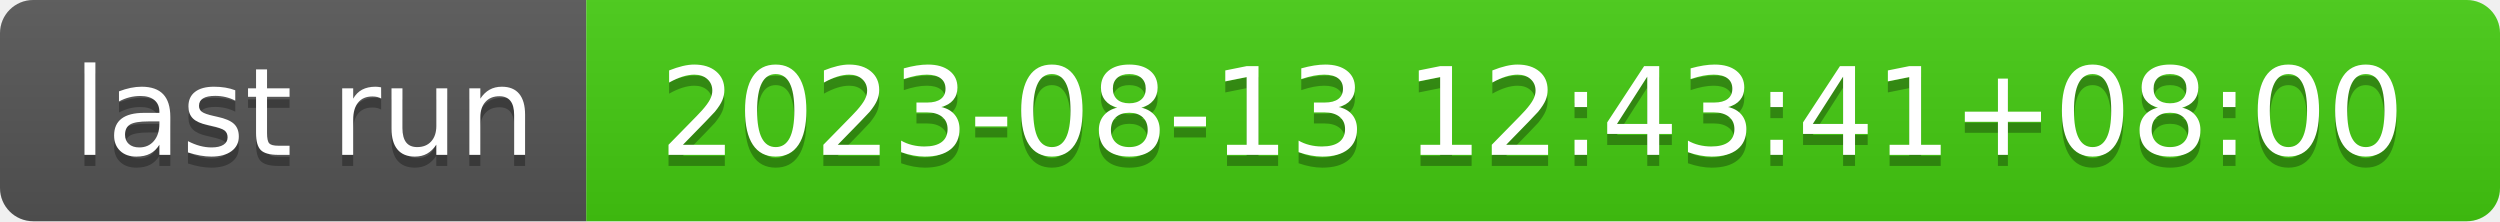
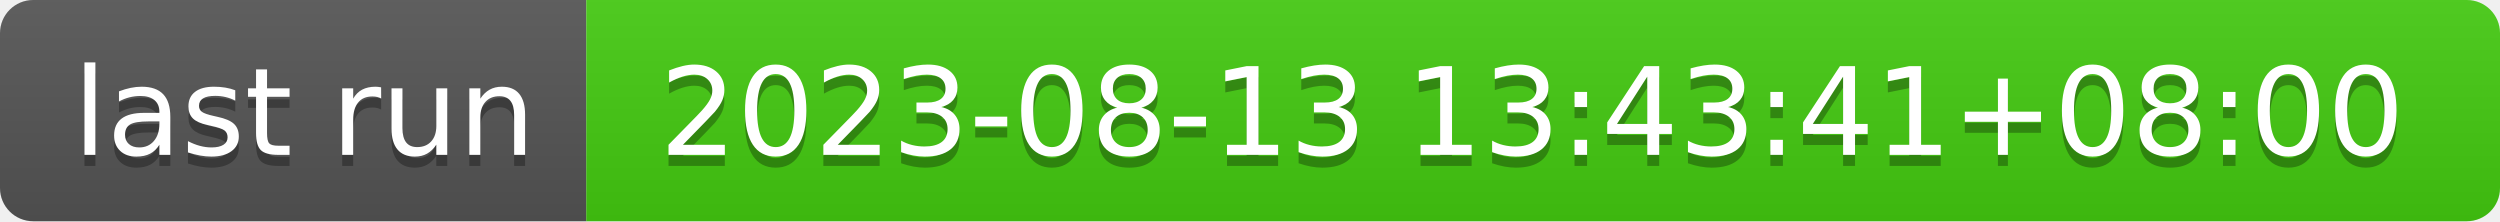
- <svg xmlns="http://www.w3.org/2000/svg" width="226" height="20" role="img" aria-label="last run: 2023-08-13 12:43:41+08:00">
+ <svg xmlns="http://www.w3.org/2000/svg" width="226" height="20" role="img" aria-label="last run: 2023-08-13 13:43:41+08:00">
  <linearGradient id="s" x2="0" y2="100%">
    <stop offset="0" stop-color="#bbb" stop-opacity=".1" />
    <stop offset="1" stop-opacity=".1" />
  </linearGradient>
  <clipPath id="r">
    <rect width="226" height="20" rx="3" fill="#fff" />
  </clipPath>
  <g clip-path="url(#r)">
    <rect width="53" height="20" fill="#555" />
    <rect x="53" width="173" height="20" fill="#4c1" />
    <rect width="226" height="20" fill="url(#s)" />
  </g>
  <g fill="#fff" text-anchor="middle" font-family="Verdana,Geneva,DejaVu Sans,sans-serif" text-rendering="geometricPrecision" font-size="110">
    <text aria-hidden="true" x="275" y="150" fill="#010101" fill-opacity=".3" transform="scale(.1)" textLength="430">last run</text>
    <text x="275" y="140" transform="scale(.1)" fill="#fff" textLength="430">last run</text>
-     <text aria-hidden="true" x="1385" y="150" fill="#010101" fill-opacity=".3" transform="scale(.1)" textLength="1630">2023-08-13 12:43:41+08:00</text>
-     <text x="1385" y="140" transform="scale(.1)" fill="#fff" textLength="1630">2023-08-13 12:43:41+08:00</text>
+     <text aria-hidden="true" x="1385" y="150" fill="#010101" fill-opacity=".3" transform="scale(.1)" textLength="1630">2023-08-13 13:43:41+08:00</text>
+     <text x="1385" y="140" transform="scale(.1)" fill="#fff" textLength="1630">2023-08-13 13:43:41+08:00</text>
  </g>
</svg>
